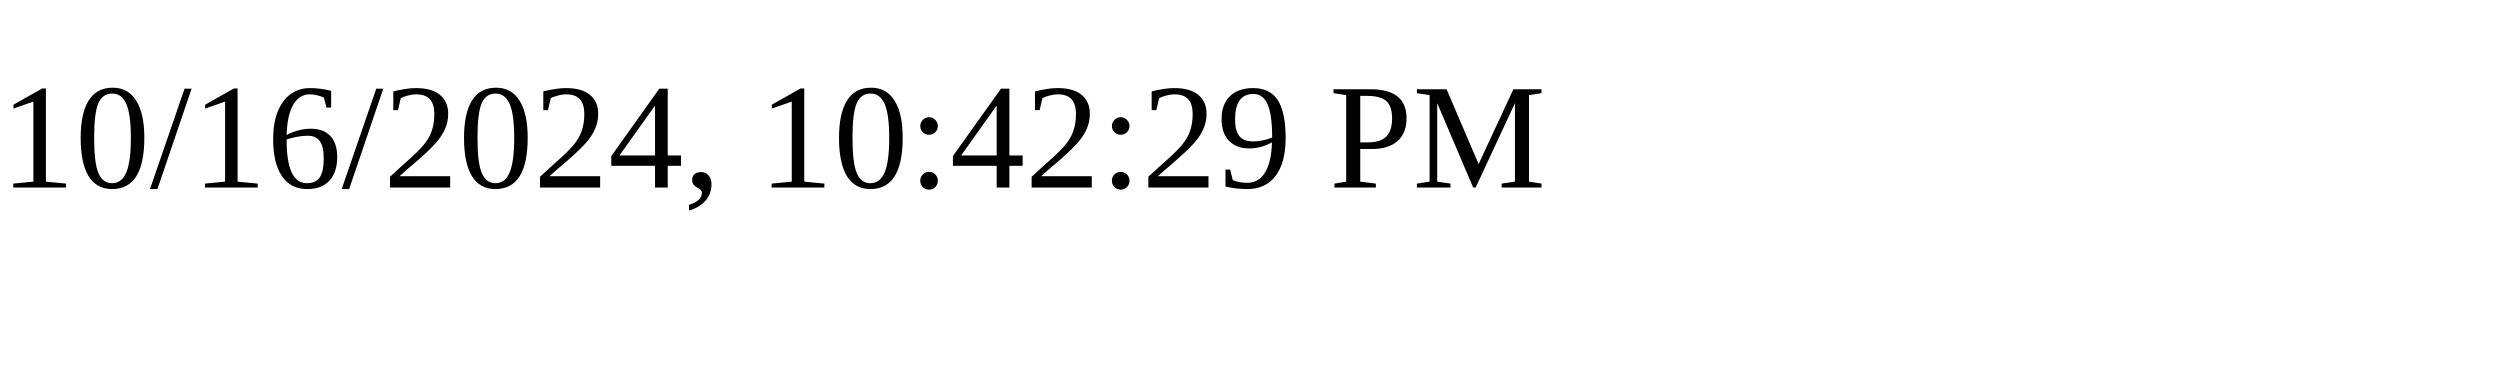
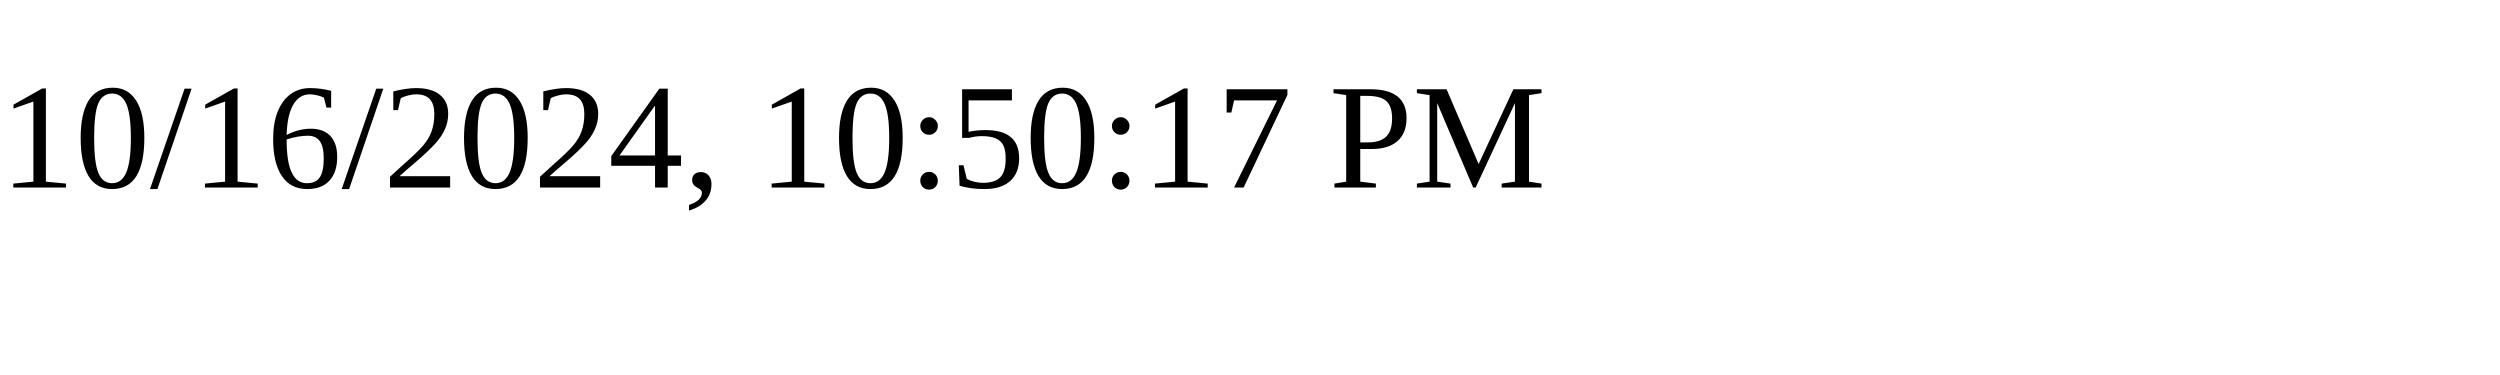
<svg xmlns="http://www.w3.org/2000/svg" height="30" width="200">
-   <text x="0" y="15">10/16/2024, 10:42:29 PM</text>
+   <text x="0" y="15">10/16/2024, 10:50:17 PM</text>
</svg>
